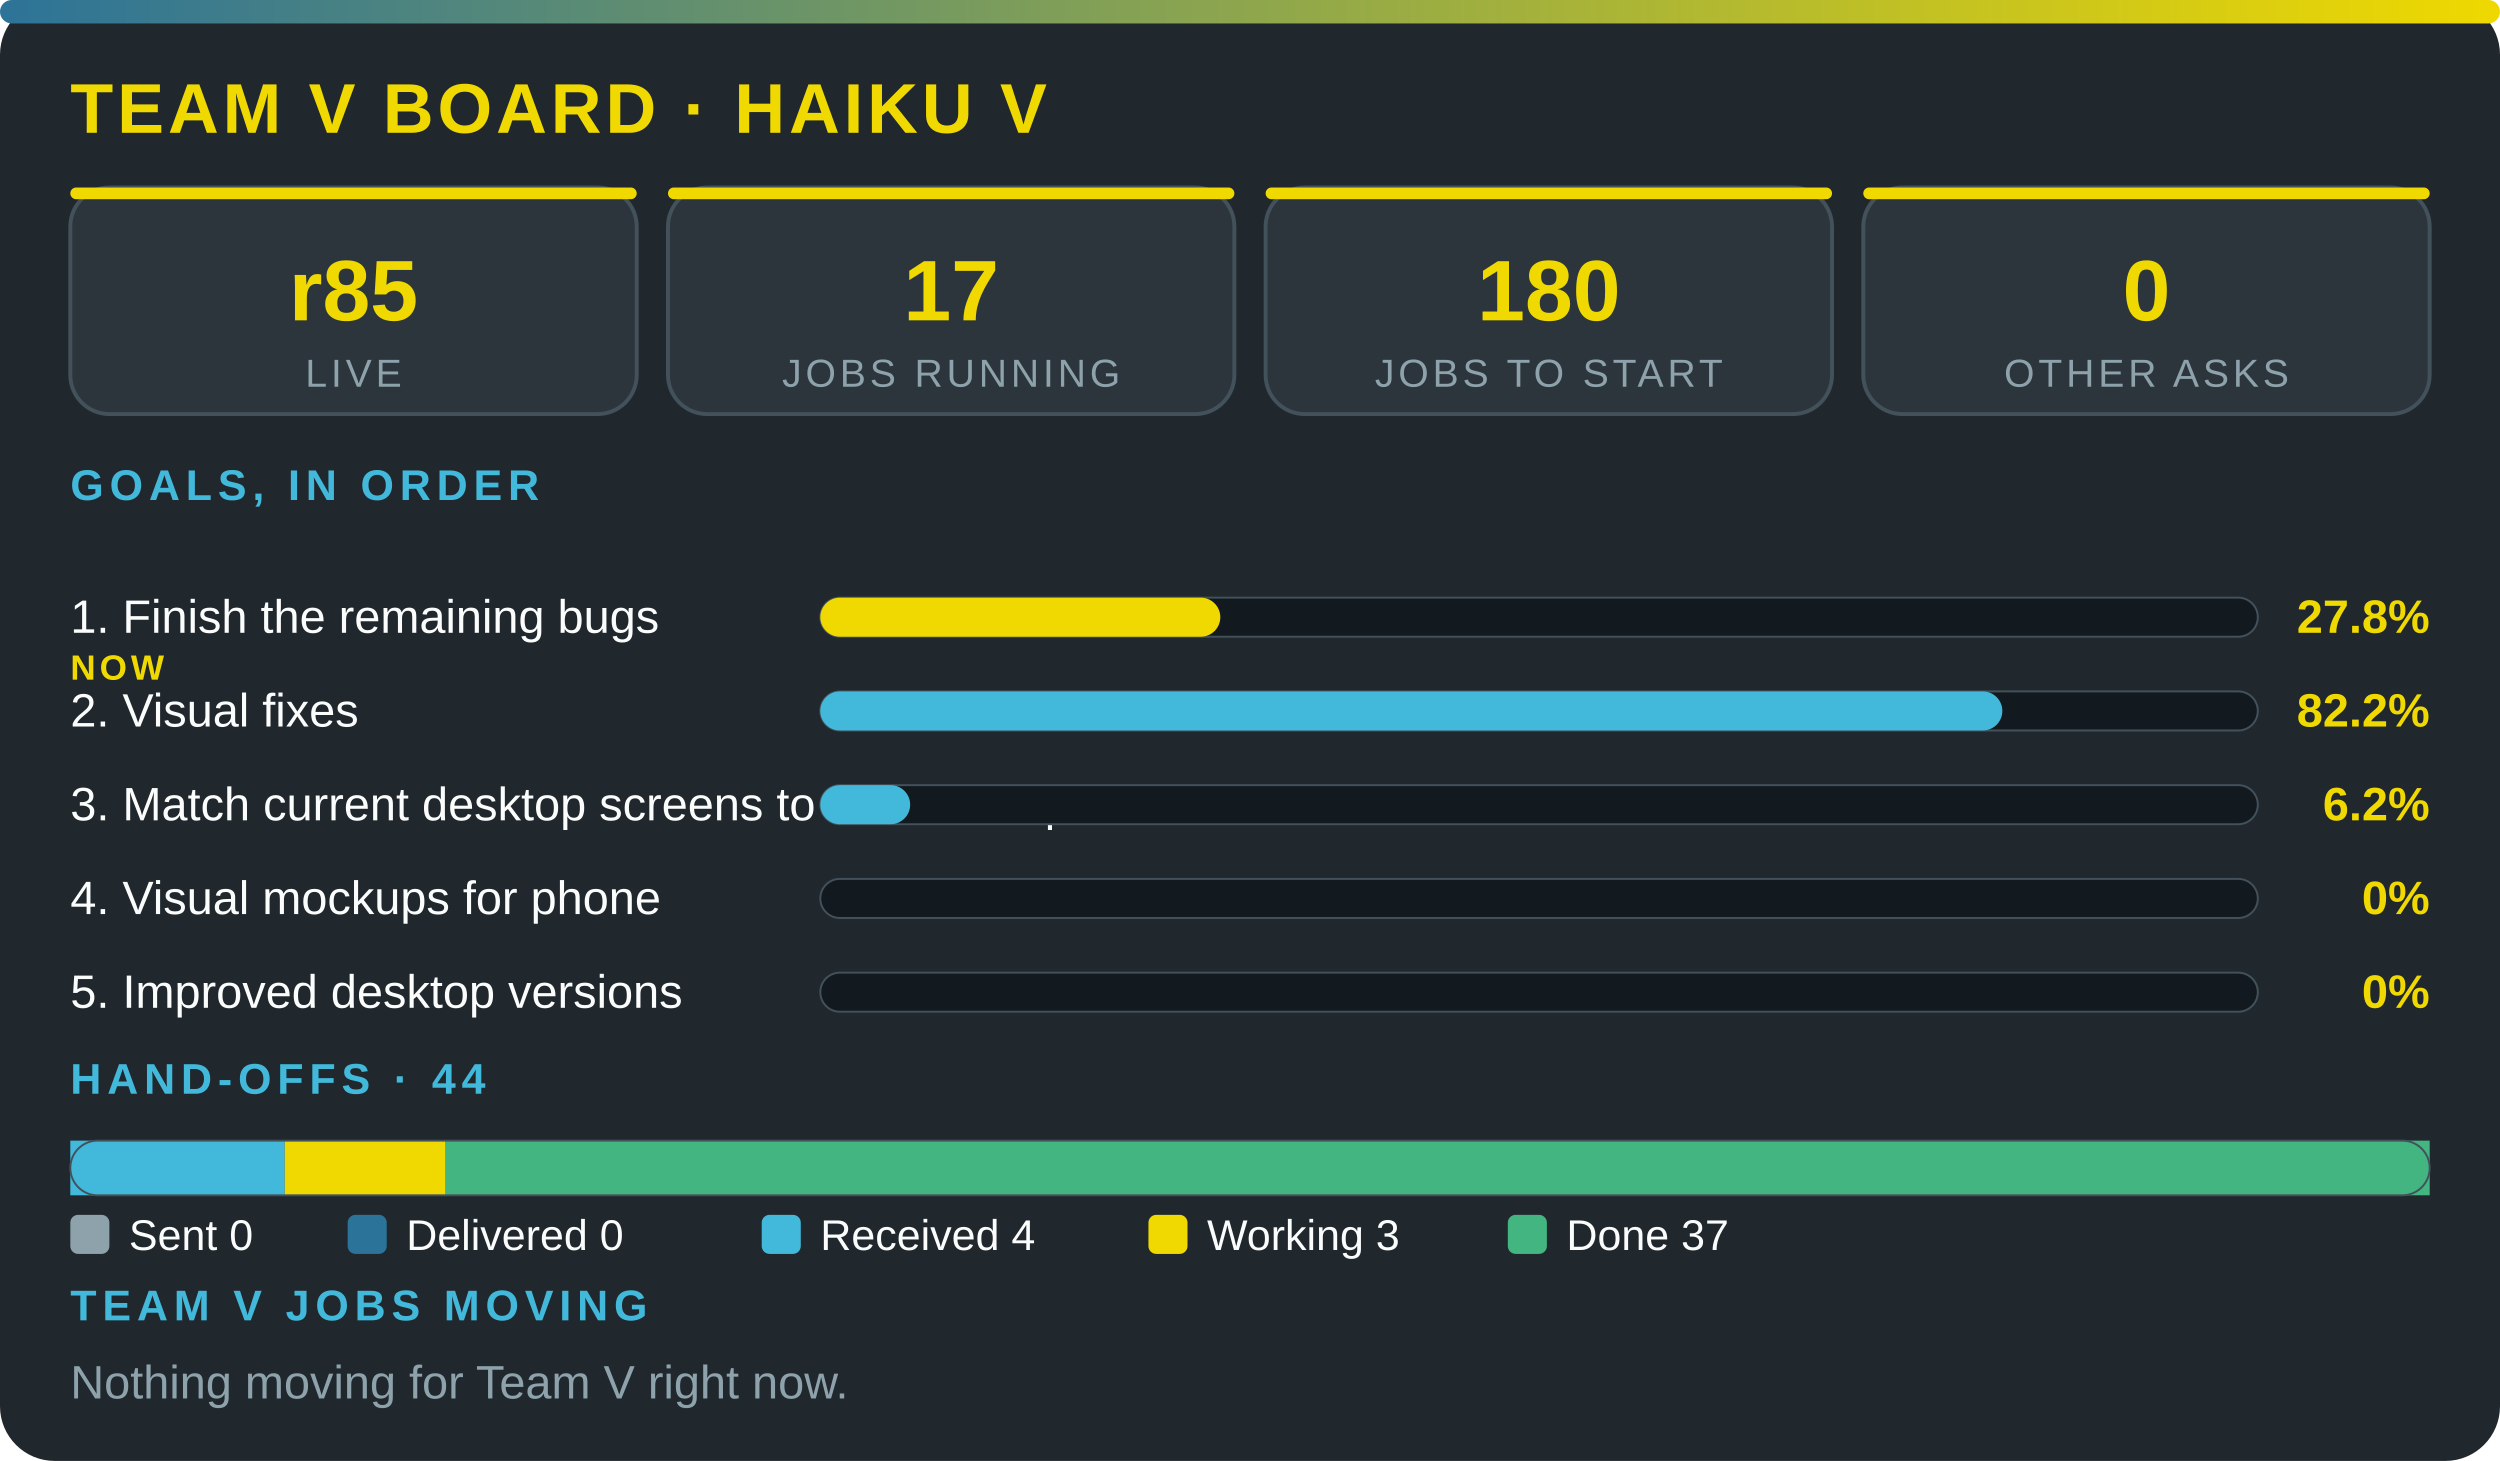
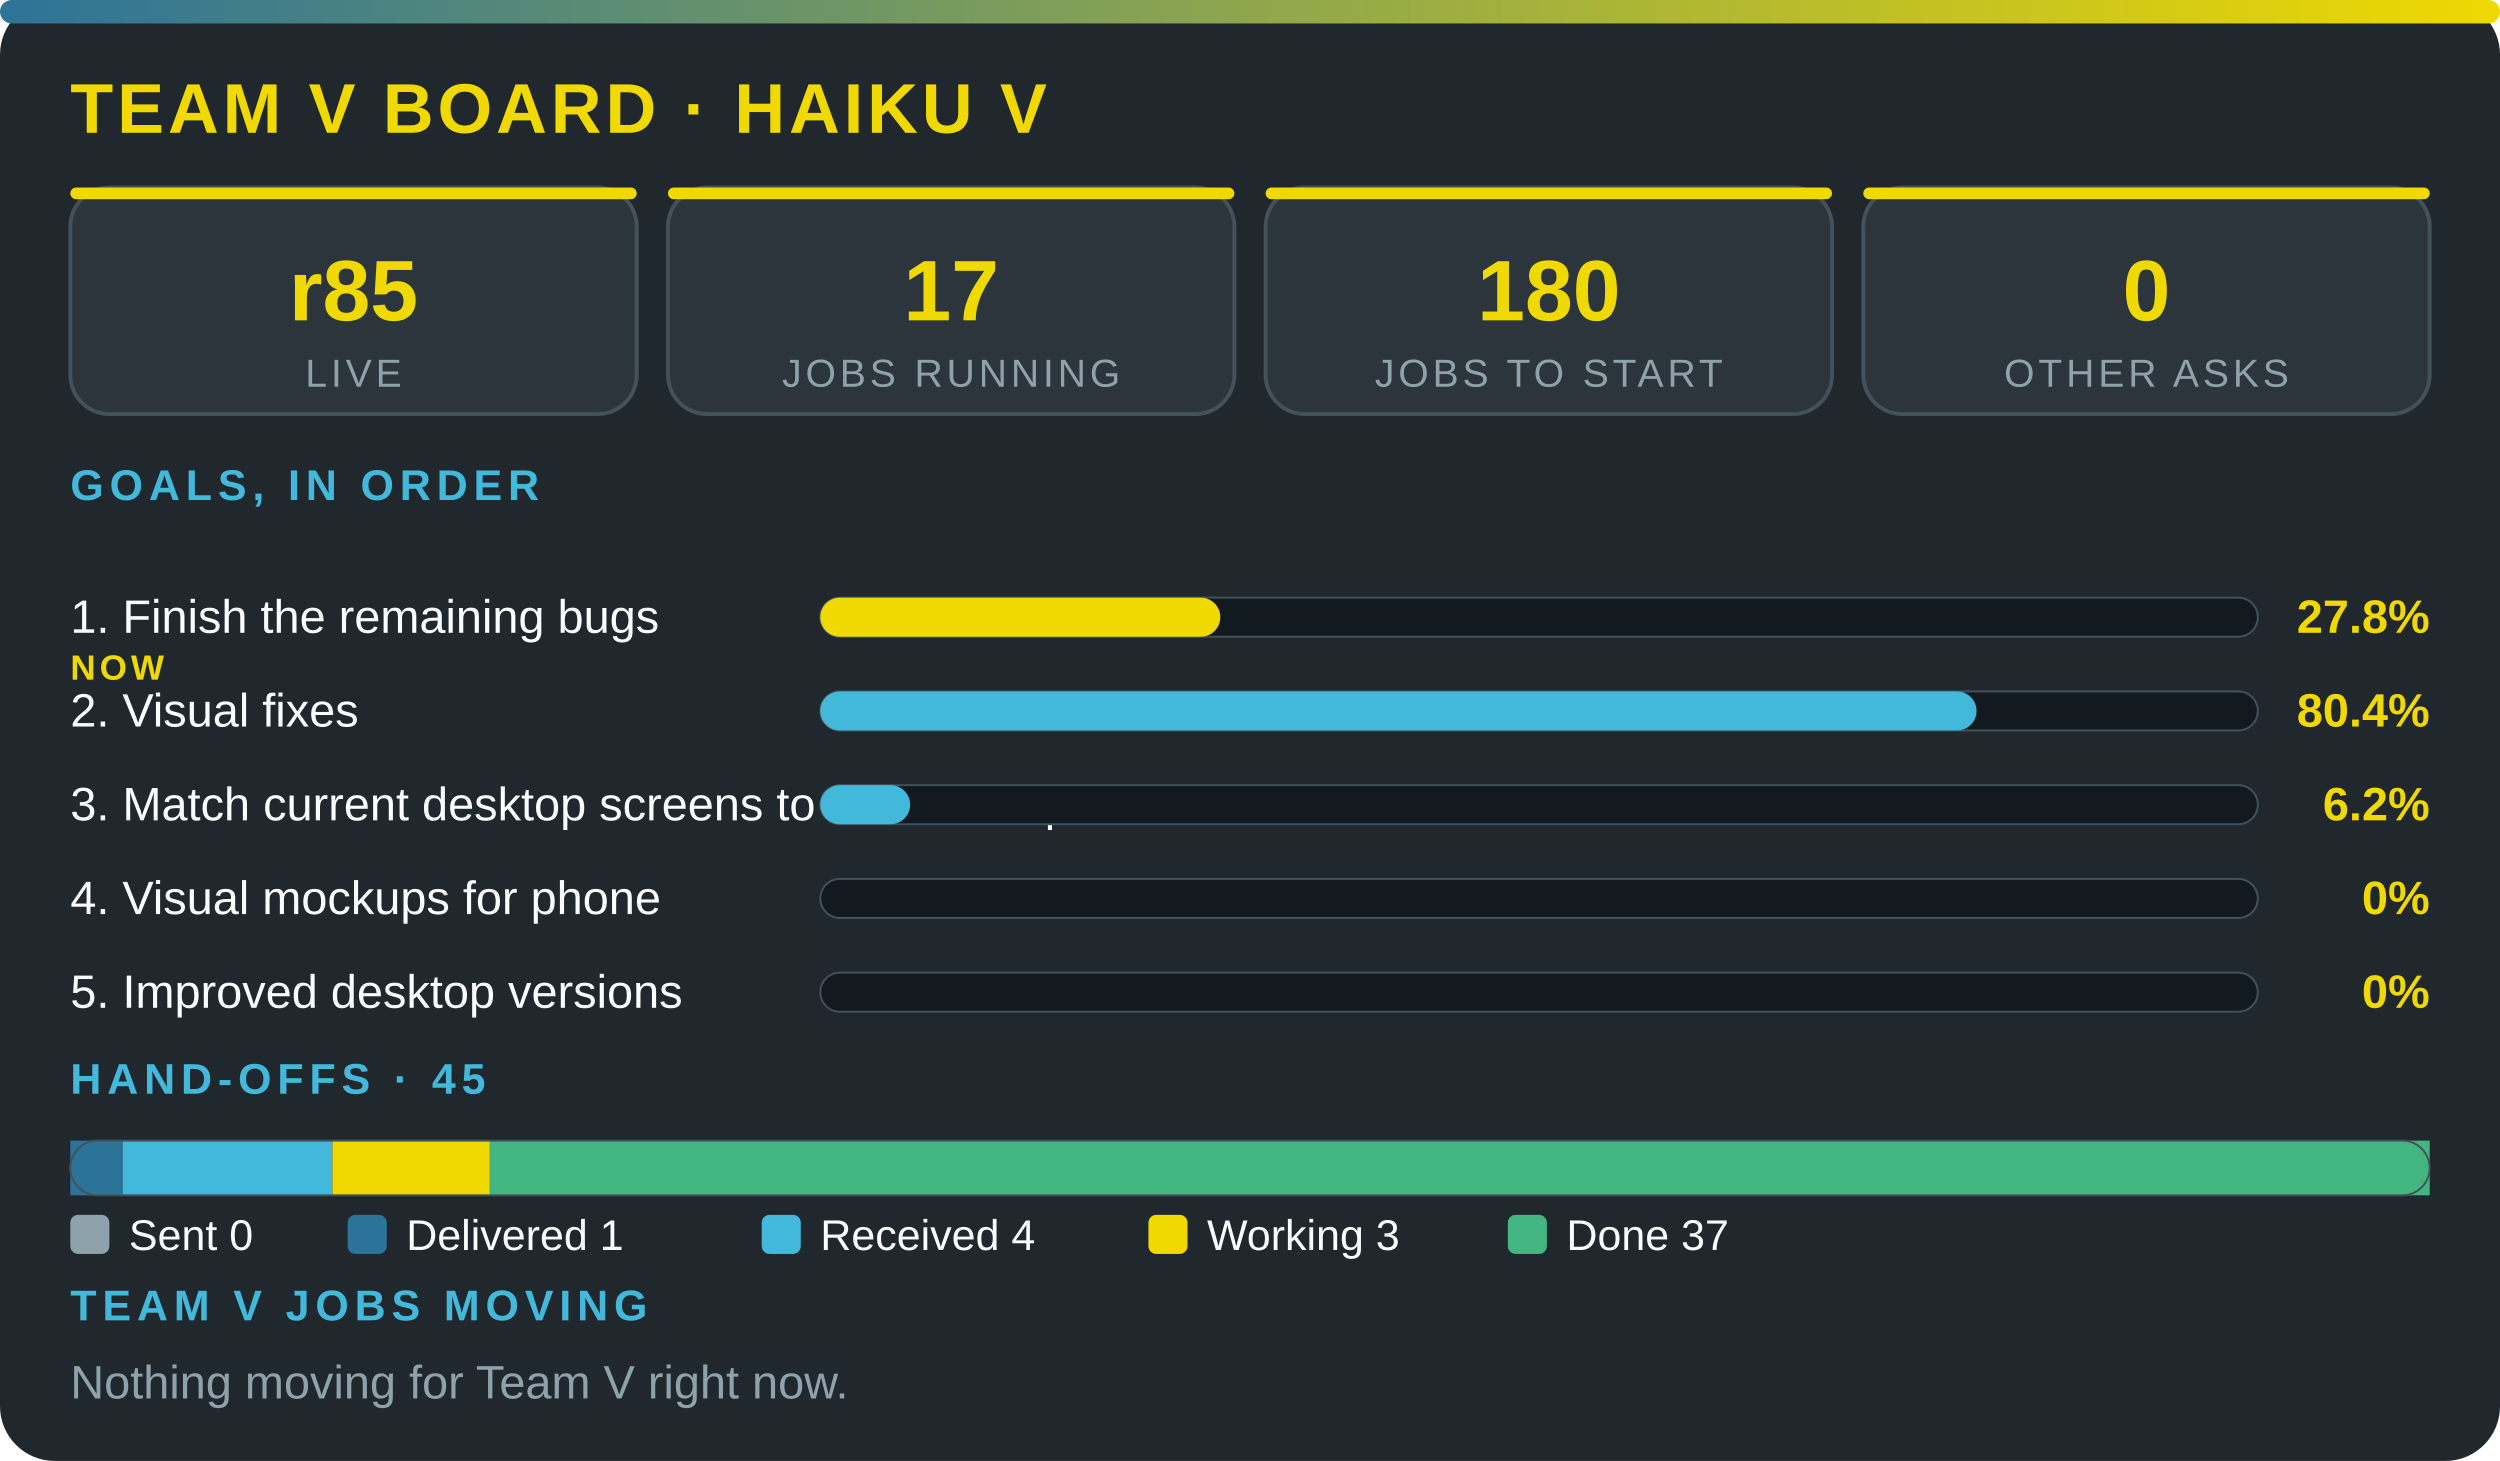
<svg xmlns="http://www.w3.org/2000/svg" viewBox="0 0 640 374" width="100%" role="img" aria-label="Team V board · Haiku V" font-family="'Segoe UI',system-ui,Arial,sans-serif">
  <defs>
    <linearGradient id="g">
      <stop offset="0" stop-color="#2c7399" />
      <stop offset="1" stop-color="#f0d900" />
    </linearGradient>
  </defs>
  <rect width="640" height="374" rx="14" fill="#20272d" />
  <rect width="640" height="6" rx="3" fill="url(#g)" />
  <text x="18" y="34" font-size="18" font-weight="800" fill="#f0d900" letter-spacing="1">TEAM V BOARD · HAIKU V</text>
  <rect x="18" y="48" width="145" height="58" rx="10" fill="#2c353c" stroke="#43515b" />
  <rect x="18" y="48" width="145" height="3" rx="1.5" fill="#f0d900" />
  <text x="90.5" y="82" font-size="22" font-weight="800" fill="#f0d900" text-anchor="middle">r85</text>
  <text x="90.5" y="99" font-size="10" fill="#8ea2ac" letter-spacing="1" text-anchor="middle">LIVE</text>
  <rect x="171" y="48" width="145" height="58" rx="10" fill="#2c353c" stroke="#43515b" />
  <rect x="171" y="48" width="145" height="3" rx="1.5" fill="#f0d900" />
  <text x="243.5" y="82" font-size="22" font-weight="800" fill="#f0d900" text-anchor="middle">17</text>
  <text x="243.5" y="99" font-size="10" fill="#8ea2ac" letter-spacing="1" text-anchor="middle">JOBS RUNNING</text>
  <rect x="324" y="48" width="145" height="58" rx="10" fill="#2c353c" stroke="#43515b" />
  <rect x="324" y="48" width="145" height="3" rx="1.5" fill="#f0d900" />
  <text x="396.5" y="82" font-size="22" font-weight="800" fill="#f0d900" text-anchor="middle">180</text>
  <text x="396.5" y="99" font-size="10" fill="#8ea2ac" letter-spacing="1" text-anchor="middle">JOBS TO START</text>
  <rect x="477" y="48" width="145" height="58" rx="10" fill="#2c353c" stroke="#43515b" />
  <rect x="477" y="48" width="145" height="3" rx="1.5" fill="#f0d900" />
  <text x="549.5" y="82" font-size="22" font-weight="800" fill="#f0d900" text-anchor="middle">0</text>
  <text x="549.5" y="99" font-size="10" fill="#8ea2ac" letter-spacing="1" text-anchor="middle">OTHER ASKS</text>
  <text x="18" y="128" font-size="11" font-weight="700" fill="#42b9da" letter-spacing="1.5">GOALS, IN ORDER</text>
  <text x="18" y="162" font-size="12" fill="#fbfcfc">1. Finish the remaining bugs</text>
  <text x="18" y="174" font-size="9" font-weight="800" letter-spacing="1" fill="#f0d900">NOW</text>
  <rect x="210" y="153" width="368" height="10" rx="5" fill="#12191f" stroke="#43515b" stroke-width=".5" />
  <rect x="210" y="153" width="102.4" height="10" rx="5" fill="#f0d900" />
  <text x="622" y="162" font-size="12" font-weight="800" fill="#f0d900" text-anchor="end">27.8%</text>
  <text x="18" y="186" font-size="12" fill="#fbfcfc">2. Visual fixes</text>
  <rect x="210" y="177" width="368" height="10" rx="5" fill="#12191f" stroke="#43515b" stroke-width=".5" />
-   <rect x="210" y="177" width="302.6" height="10" rx="5" fill="#42b9da" />
-   <text x="622" y="186" font-size="12" font-weight="800" fill="#f0d900" text-anchor="end">82.2%</text>
+   <rect x="210" y="177" width="296" height="10" rx="5" fill="#42b9da" />
+   <text x="622" y="186" font-size="12" font-weight="800" fill="#f0d900" text-anchor="end">80.4%</text>
  <text x="18" y="210" font-size="12" fill="#fbfcfc">3. Match current desktop screens to the mockup</text>
  <rect x="210" y="201" width="368" height="10" rx="5" fill="#12191f" stroke="#43515b" stroke-width=".5" />
  <rect x="210" y="201" width="23" height="10" rx="5" fill="#42b9da" />
  <text x="622" y="210" font-size="12" font-weight="800" fill="#f0d900" text-anchor="end">6.2%</text>
  <text x="18" y="234" font-size="12" fill="#fbfcfc">4. Visual mockups for phone</text>
  <rect x="210" y="225" width="368" height="10" rx="5" fill="#12191f" stroke="#43515b" stroke-width=".5" />
  <text x="622" y="234" font-size="12" font-weight="800" fill="#f0d900" text-anchor="end">0%</text>
  <text x="18" y="258" font-size="12" fill="#fbfcfc">5. Improved desktop versions</text>
  <rect x="210" y="249" width="368" height="10" rx="5" fill="#12191f" stroke="#43515b" stroke-width=".5" />
  <text x="622" y="258" font-size="12" font-weight="800" fill="#f0d900" text-anchor="end">0%</text>
-   <text x="18" y="280" font-size="11" font-weight="700" fill="#42b9da" letter-spacing="1.5">HAND-OFFS · 44</text>
-   <rect x="18" y="292" width="54.9" height="14" fill="#42b9da" />
-   <rect x="72.9" y="292" width="41.2" height="14" fill="#f0d900" />
-   <rect x="114.1" y="292" width="507.9" height="14" fill="#43b581" />
+   <text x="18" y="280" font-size="11" font-weight="700" fill="#42b9da" letter-spacing="1.5">HAND-OFFS · 45</text>
+   <rect x="18" y="292" width="13.4" height="14" fill="#2c7399" />
+   <rect x="31.4" y="292" width="53.7" height="14" fill="#42b9da" />
+   <rect x="85.1" y="292" width="40.3" height="14" fill="#f0d900" />
+   <rect x="125.4" y="292" width="496.6" height="14" fill="#43b581" />
  <rect x="18" y="292" width="604" height="14" rx="7" fill="none" stroke="#43515b" stroke-width=".5" />
  <rect x="18" y="311" width="10" height="10" rx="2" fill="#8ea2ac" />
  <text x="33" y="320" font-size="11" fill="#fbfcfc">Sent 0</text>
  <rect x="89" y="311" width="10" height="10" rx="2" fill="#2c7399" />
-   <text x="104" y="320" font-size="11" fill="#fbfcfc">Delivered 0</text>
+   <text x="104" y="320" font-size="11" fill="#fbfcfc">Delivered 1</text>
  <rect x="195" y="311" width="10" height="10" rx="2" fill="#42b9da" />
  <text x="210" y="320" font-size="11" fill="#fbfcfc">Received 4</text>
  <rect x="294" y="311" width="10" height="10" rx="2" fill="#f0d900" />
  <text x="309" y="320" font-size="11" fill="#fbfcfc">Working 3</text>
  <rect x="386" y="311" width="10" height="10" rx="2" fill="#43b581" />
  <text x="401" y="320" font-size="11" fill="#fbfcfc">Done 37</text>
  <text x="18" y="338" font-size="11" font-weight="700" fill="#42b9da" letter-spacing="1.5">TEAM V JOBS MOVING</text>
  <text x="18" y="358" font-size="12" fill="#8ea2ac">Nothing moving for Team V right now.</text>
</svg>
